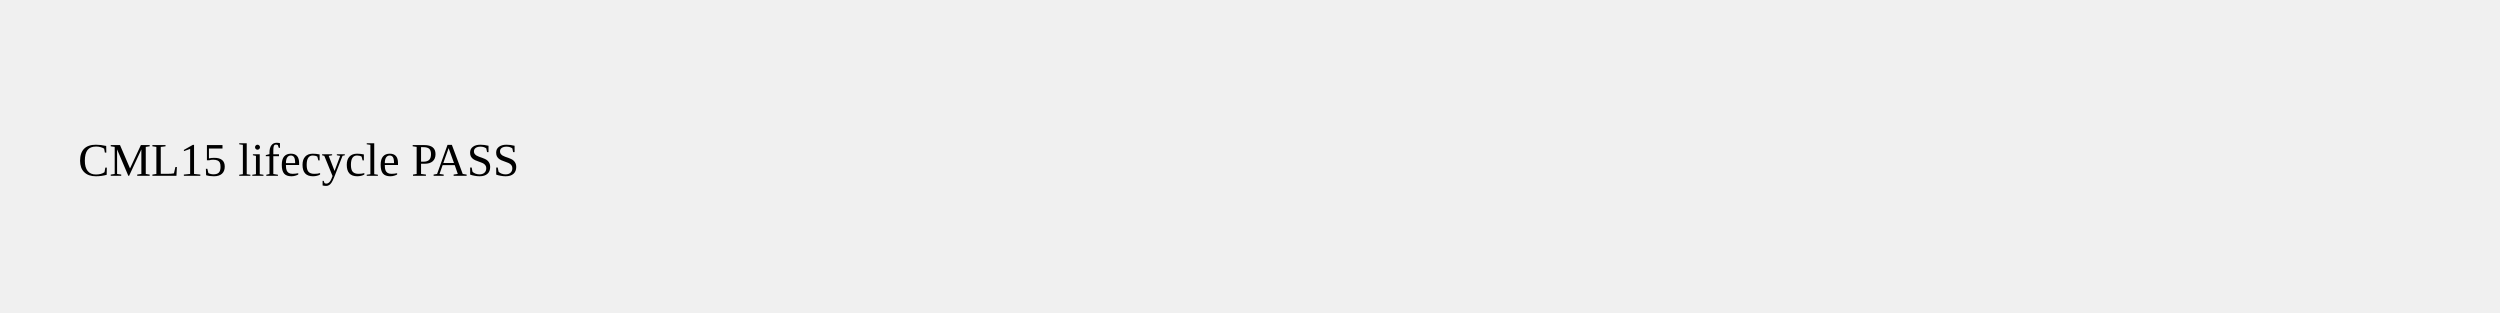
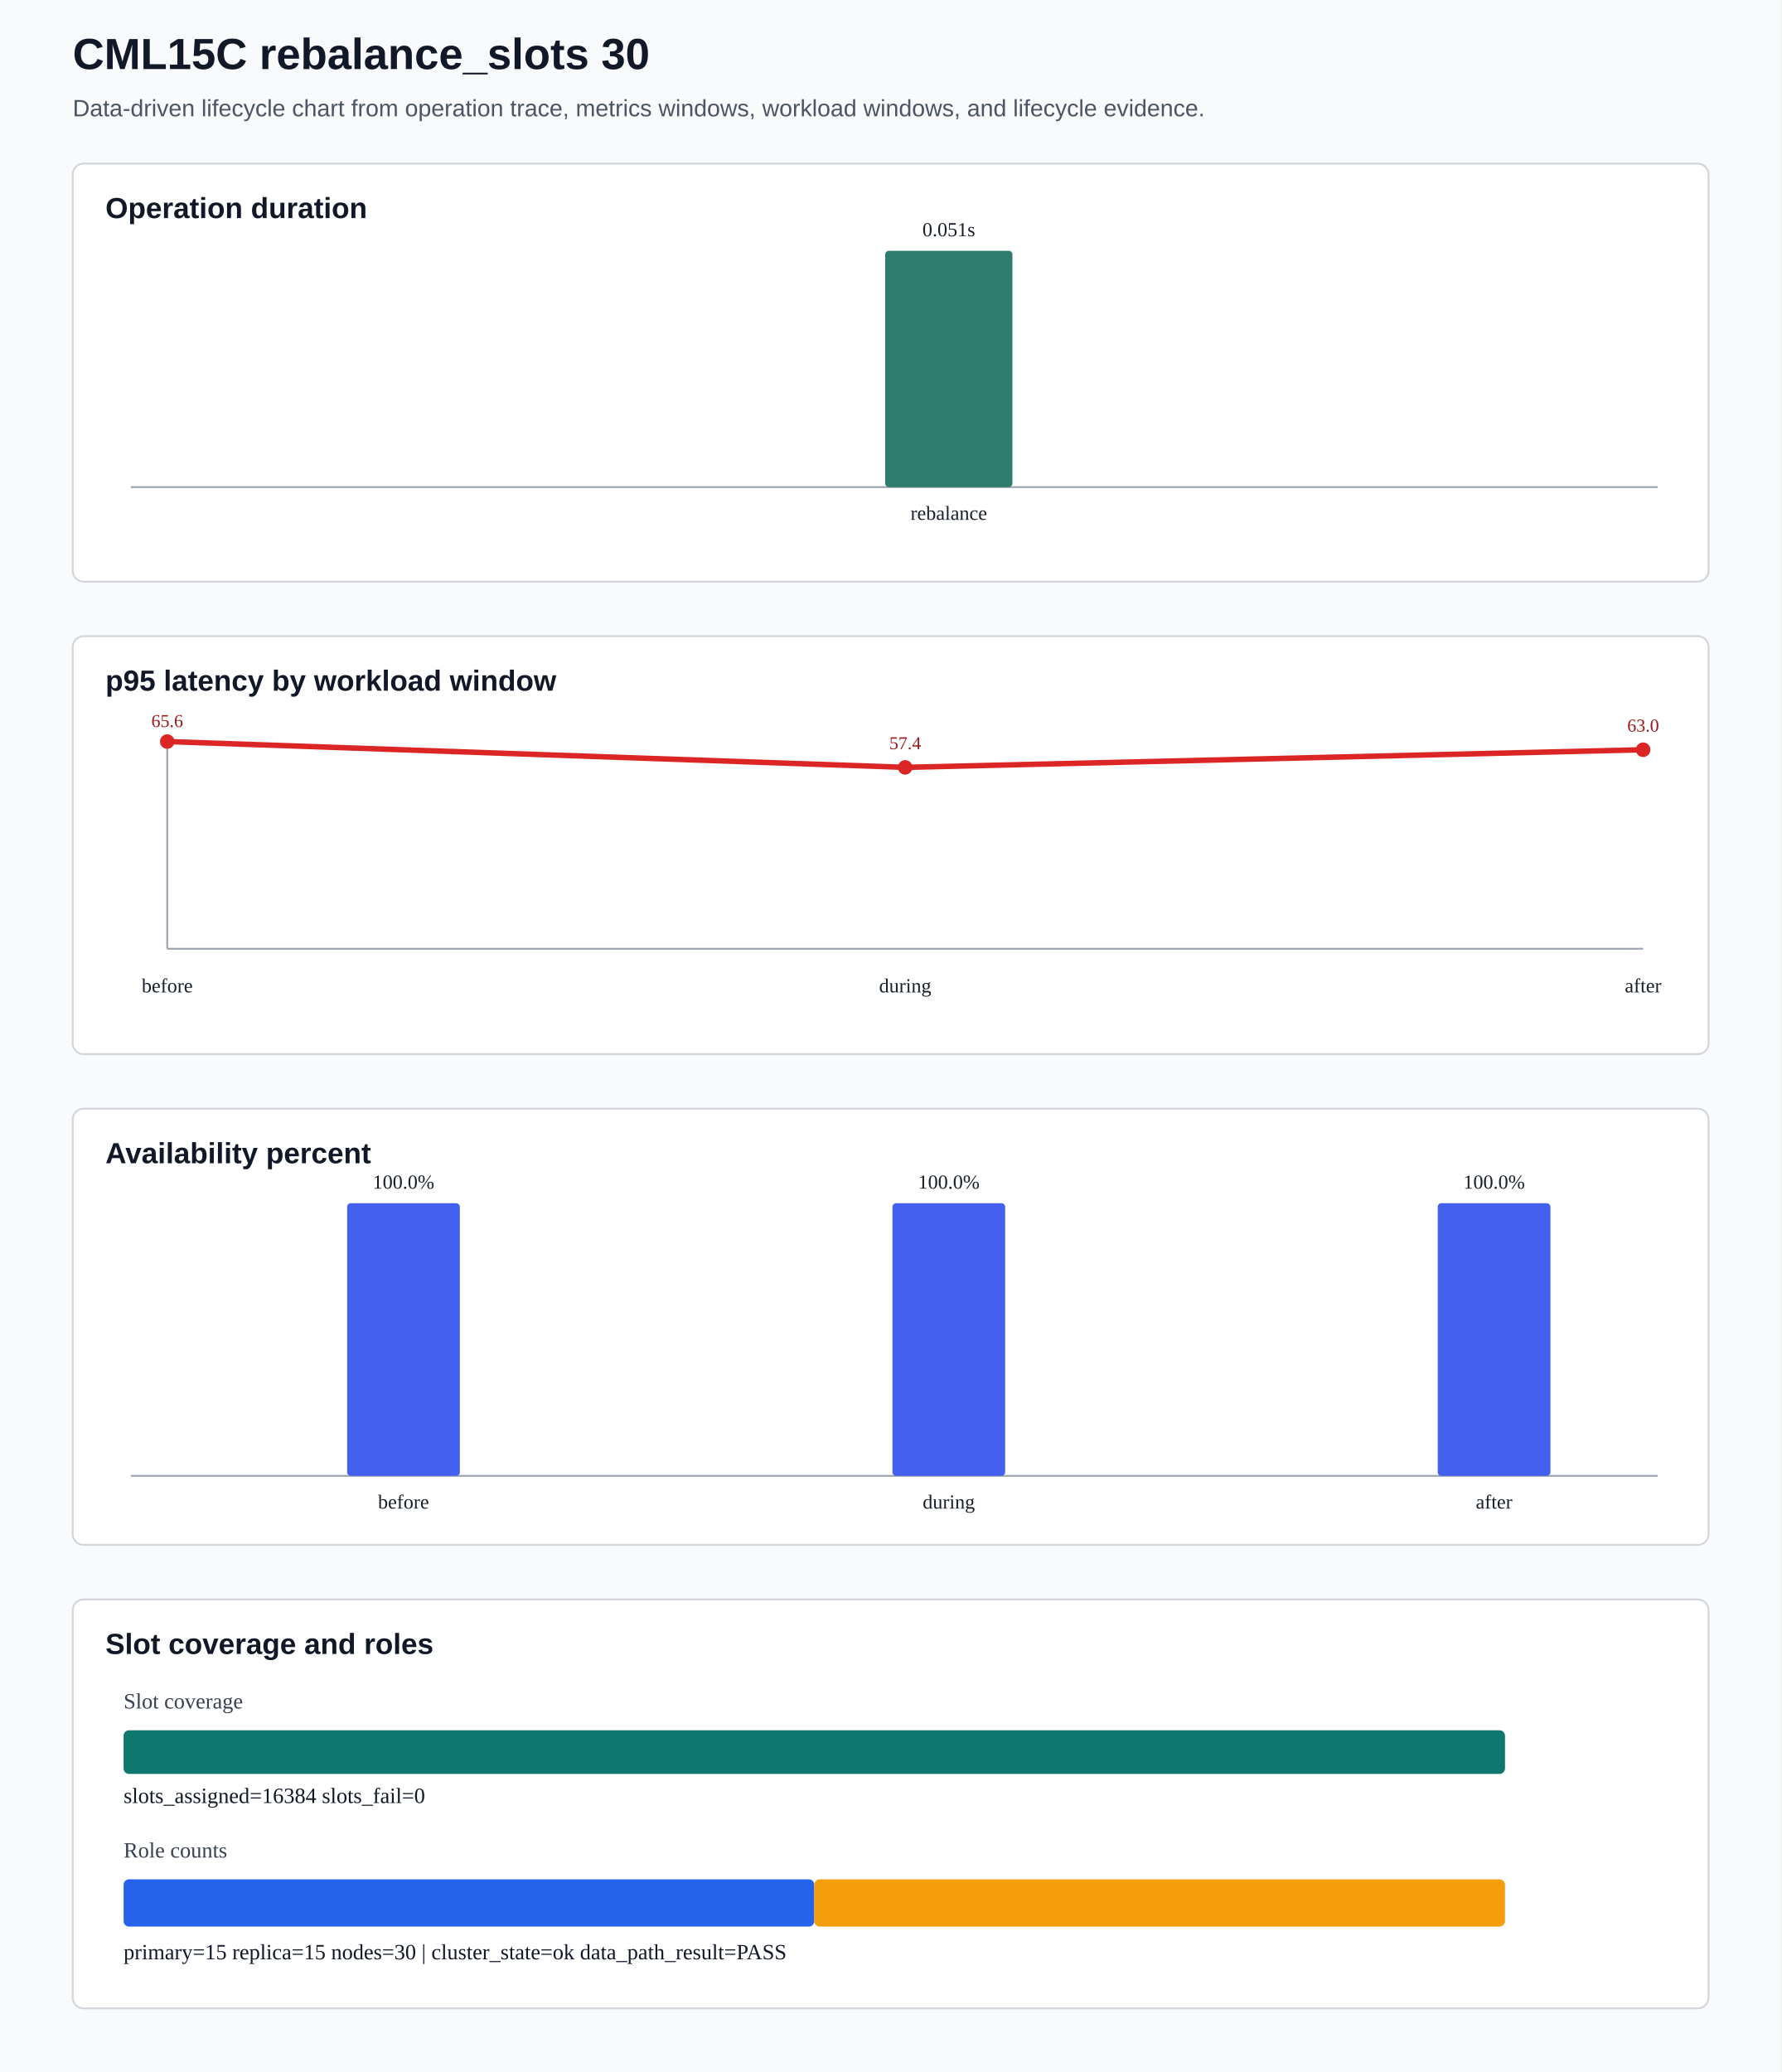
- <svg xmlns="http://www.w3.org/2000/svg" width="640" height="80">
-   <text x="20" y="45">CML15 lifecycle PASS</text>
+ <svg xmlns="http://www.w3.org/2000/svg" width="980" height="1140" viewBox="0 0 980 1140" data-cml15-chart="enhanced">
+   <rect width="980" height="1140" fill="#f8fafc" />
+   <text x="40" y="38" font-size="24" font-weight="700" font-family="Arial, sans-serif" fill="#111827">CML15C rebalance_slots 30</text>
+   <text x="40" y="64" font-size="13" font-family="Arial, sans-serif" fill="#4b5563">Data-driven lifecycle chart from operation trace, metrics windows, workload windows, and lifecycle evidence.</text>
+   <rect x="40" y="90" width="900" height="230" fill="#ffffff" stroke="#d1d5db" rx="6" />
+   <text x="58" y="120" font-size="16" font-weight="700" font-family="Arial, sans-serif" fill="#111827">Operation duration</text>
+   <line x1="72" y1="268" x2="912" y2="268" stroke="#9ca3af" />
+   <rect x="487.0" y="138.0" width="70.0" height="130.0" fill="#2f7d6d" rx="2" />
+   <text x="522.0" y="286.0" text-anchor="middle" font-size="11" fill="#17202a">rebalance</text>
+   <text x="522.0" y="130.0" text-anchor="middle" font-size="11" fill="#17202a">0.051s</text>
+   <rect x="40" y="350" width="900" height="230" fill="#ffffff" stroke="#d1d5db" rx="6" />
+   <text x="58" y="380" font-size="16" font-weight="700" font-family="Arial, sans-serif" fill="#111827">p95 latency by workload window</text>
+   <line x1="92" y1="522" x2="904" y2="522" stroke="#9ca3af" />
+   <line x1="92" y1="408" x2="92" y2="522" stroke="#9ca3af" />
+   <polyline points="92.0,408.0 498.0,422.2 904.0,412.5" fill="none" stroke="#dc2626" stroke-width="3" />
+   <circle cx="92.0" cy="408.0" r="4" fill="#dc2626" />
+   <circle cx="498.0" cy="422.2" r="4" fill="#dc2626" />
+   <circle cx="904.0" cy="412.5" r="4" fill="#dc2626" />
+   <text x="92.0" y="546.0" text-anchor="middle" font-size="11" fill="#17202a">before</text>
+   <text x="92.0" y="400.0" text-anchor="middle" font-size="10" fill="#991b1b">65.6</text>
+   <text x="498.0" y="546.0" text-anchor="middle" font-size="11" fill="#17202a">during</text>
+   <text x="498.0" y="412.2" text-anchor="middle" font-size="10" fill="#991b1b">57.4</text>
+   <text x="904.0" y="546.0" text-anchor="middle" font-size="11" fill="#17202a">after</text>
+   <text x="904.0" y="402.5" text-anchor="middle" font-size="10" fill="#991b1b">63.0</text>
+   <rect x="40" y="610" width="900" height="240" fill="#ffffff" stroke="#d1d5db" rx="6" />
+   <text x="58" y="640" font-size="16" font-weight="700" font-family="Arial, sans-serif" fill="#111827">Availability percent</text>
+   <line x1="72" y1="812" x2="912" y2="812" stroke="#9ca3af" />
+   <rect x="191.0" y="662.0" width="62.0" height="150.0" fill="#4361ee" rx="2" />
+   <text x="222.0" y="830.0" text-anchor="middle" font-size="11" fill="#17202a">before</text>
+   <text x="222.0" y="654.0" text-anchor="middle" font-size="11" fill="#17202a">100.0%</text>
+   <rect x="491.0" y="662.0" width="62.0" height="150.0" fill="#4361ee" rx="2" />
+   <text x="522.0" y="830.0" text-anchor="middle" font-size="11" fill="#17202a">during</text>
+   <text x="522.0" y="654.0" text-anchor="middle" font-size="11" fill="#17202a">100.0%</text>
+   <rect x="791.0" y="662.0" width="62.0" height="150.0" fill="#4361ee" rx="2" />
+   <text x="822.0" y="830.0" text-anchor="middle" font-size="11" fill="#17202a">after</text>
+   <text x="822.0" y="654.0" text-anchor="middle" font-size="11" fill="#17202a">100.0%</text>
+   <rect x="40" y="880" width="900" height="225" fill="#ffffff" stroke="#d1d5db" rx="6" />
+   <text x="58" y="910" font-size="16" font-weight="700" font-family="Arial, sans-serif" fill="#111827">Slot coverage and roles</text>
+   <text x="68" y="940" font-size="12" fill="#374151">Slot coverage</text>
+   <rect x="68" y="952" width="760" height="24" fill="#e5e7eb" rx="3" />
+   <rect x="68" y="952" width="760.0" height="24" fill="#0f766e" rx="3" />
+   <text x="68" y="992" font-size="12" fill="#111827">slots_assigned=16384 slots_fail=0</text>
+   <text x="68" y="1022" font-size="12" fill="#374151">Role counts</text>
+   <rect x="68" y="1034" width="380.0" height="26" fill="#2563eb" rx="3" />
+   <rect x="448.0" y="1034" width="380.0" height="26" fill="#f59e0b" rx="3" />
+   <text x="68" y="1078" font-size="12" fill="#111827">primary=15 replica=15 nodes=30 | cluster_state=ok data_path_result=PASS</text>
</svg>
